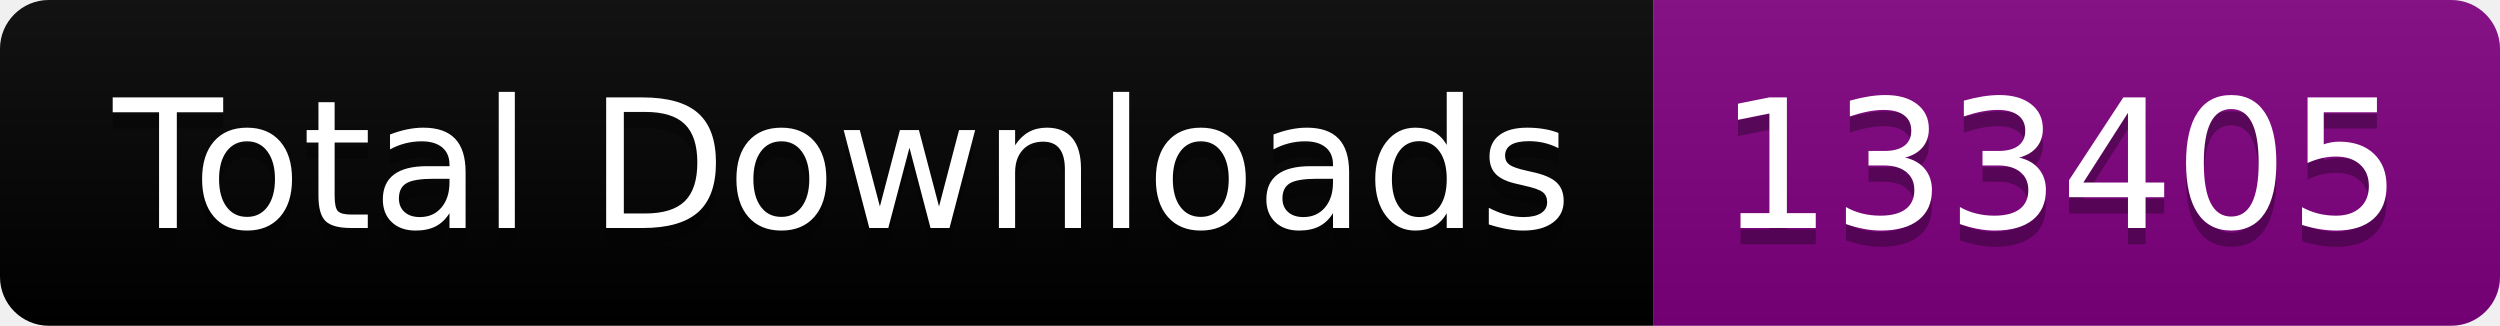
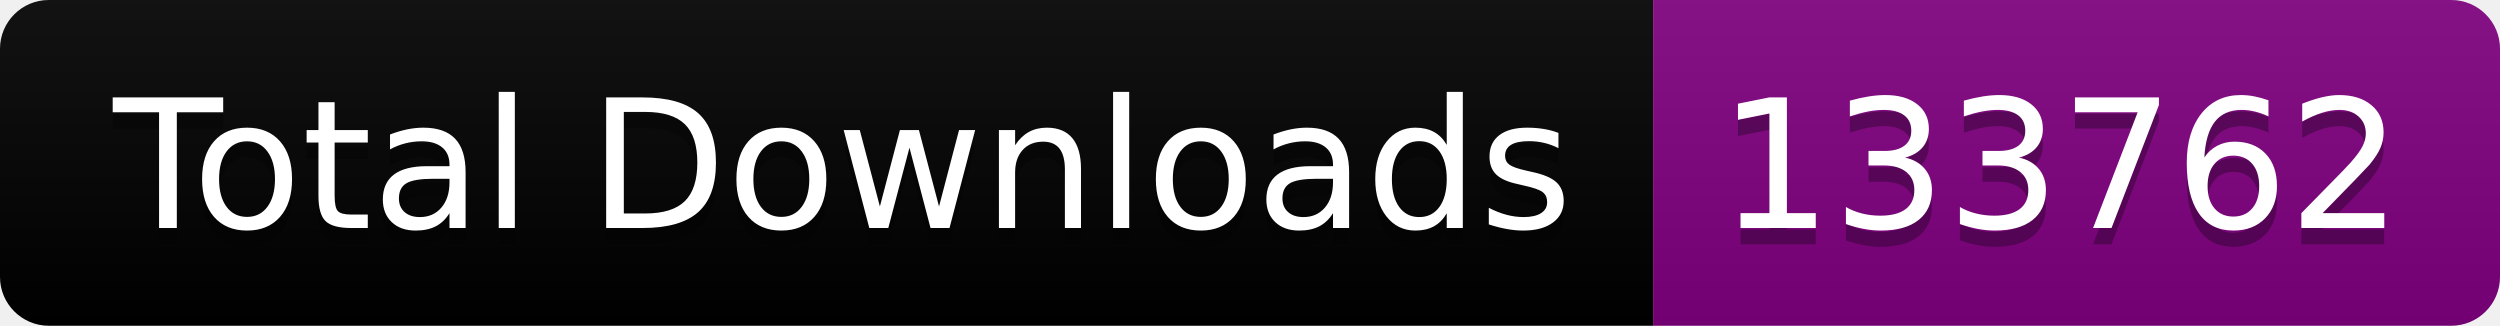
<svg xmlns="http://www.w3.org/2000/svg" width="153.5" height="20">
  <linearGradient id="smooth" x2="0" y2="100%">
    <stop offset="0" stop-color="#bbb" stop-opacity=".1" />
    <stop offset="1" stop-opacity=".1" />
  </linearGradient>
  <clipPath id="round">
    <rect width="153.5" height="20" rx="3" fill="#fff" />
  </clipPath>
  <g clip-path="url(#round)">
    <rect width="101.5" height="20" fill="black" />
    <rect x="101.5" width="52.0" height="20" fill="purple" />
    <rect width="153.5" height="20" fill="url(#smooth)" />
  </g>
  <g fill="#fff" text-anchor="middle" font-family="DejaVu Sans,Verdana,Geneva,sans-serif" font-size="110">
    <text x="517.5" y="150" fill="#010101" fill-opacity=".3" transform="scale(0.1)" textLength="915.0" lengthAdjust="spacing">Total Downloads</text>
    <text x="517.5" y="140" transform="scale(0.1)" textLength="915.0" lengthAdjust="spacing">Total Downloads</text>
-     <text x="1265.0" y="150" fill="#010101" fill-opacity=".3" transform="scale(0.1)" textLength="420.0" lengthAdjust="spacing">133405</text>
-     <text x="1265.0" y="140" transform="scale(0.1)" textLength="420.0" lengthAdjust="spacing">133405</text>
+     <text x="1265.0" y="150" fill="#010101" fill-opacity=".3" transform="scale(0.1)" textLength="420.0" lengthAdjust="spacing">133762</text>
+     <text x="1265.0" y="140" transform="scale(0.1)" textLength="420.0" lengthAdjust="spacing">133762</text>
  </g>
</svg>
